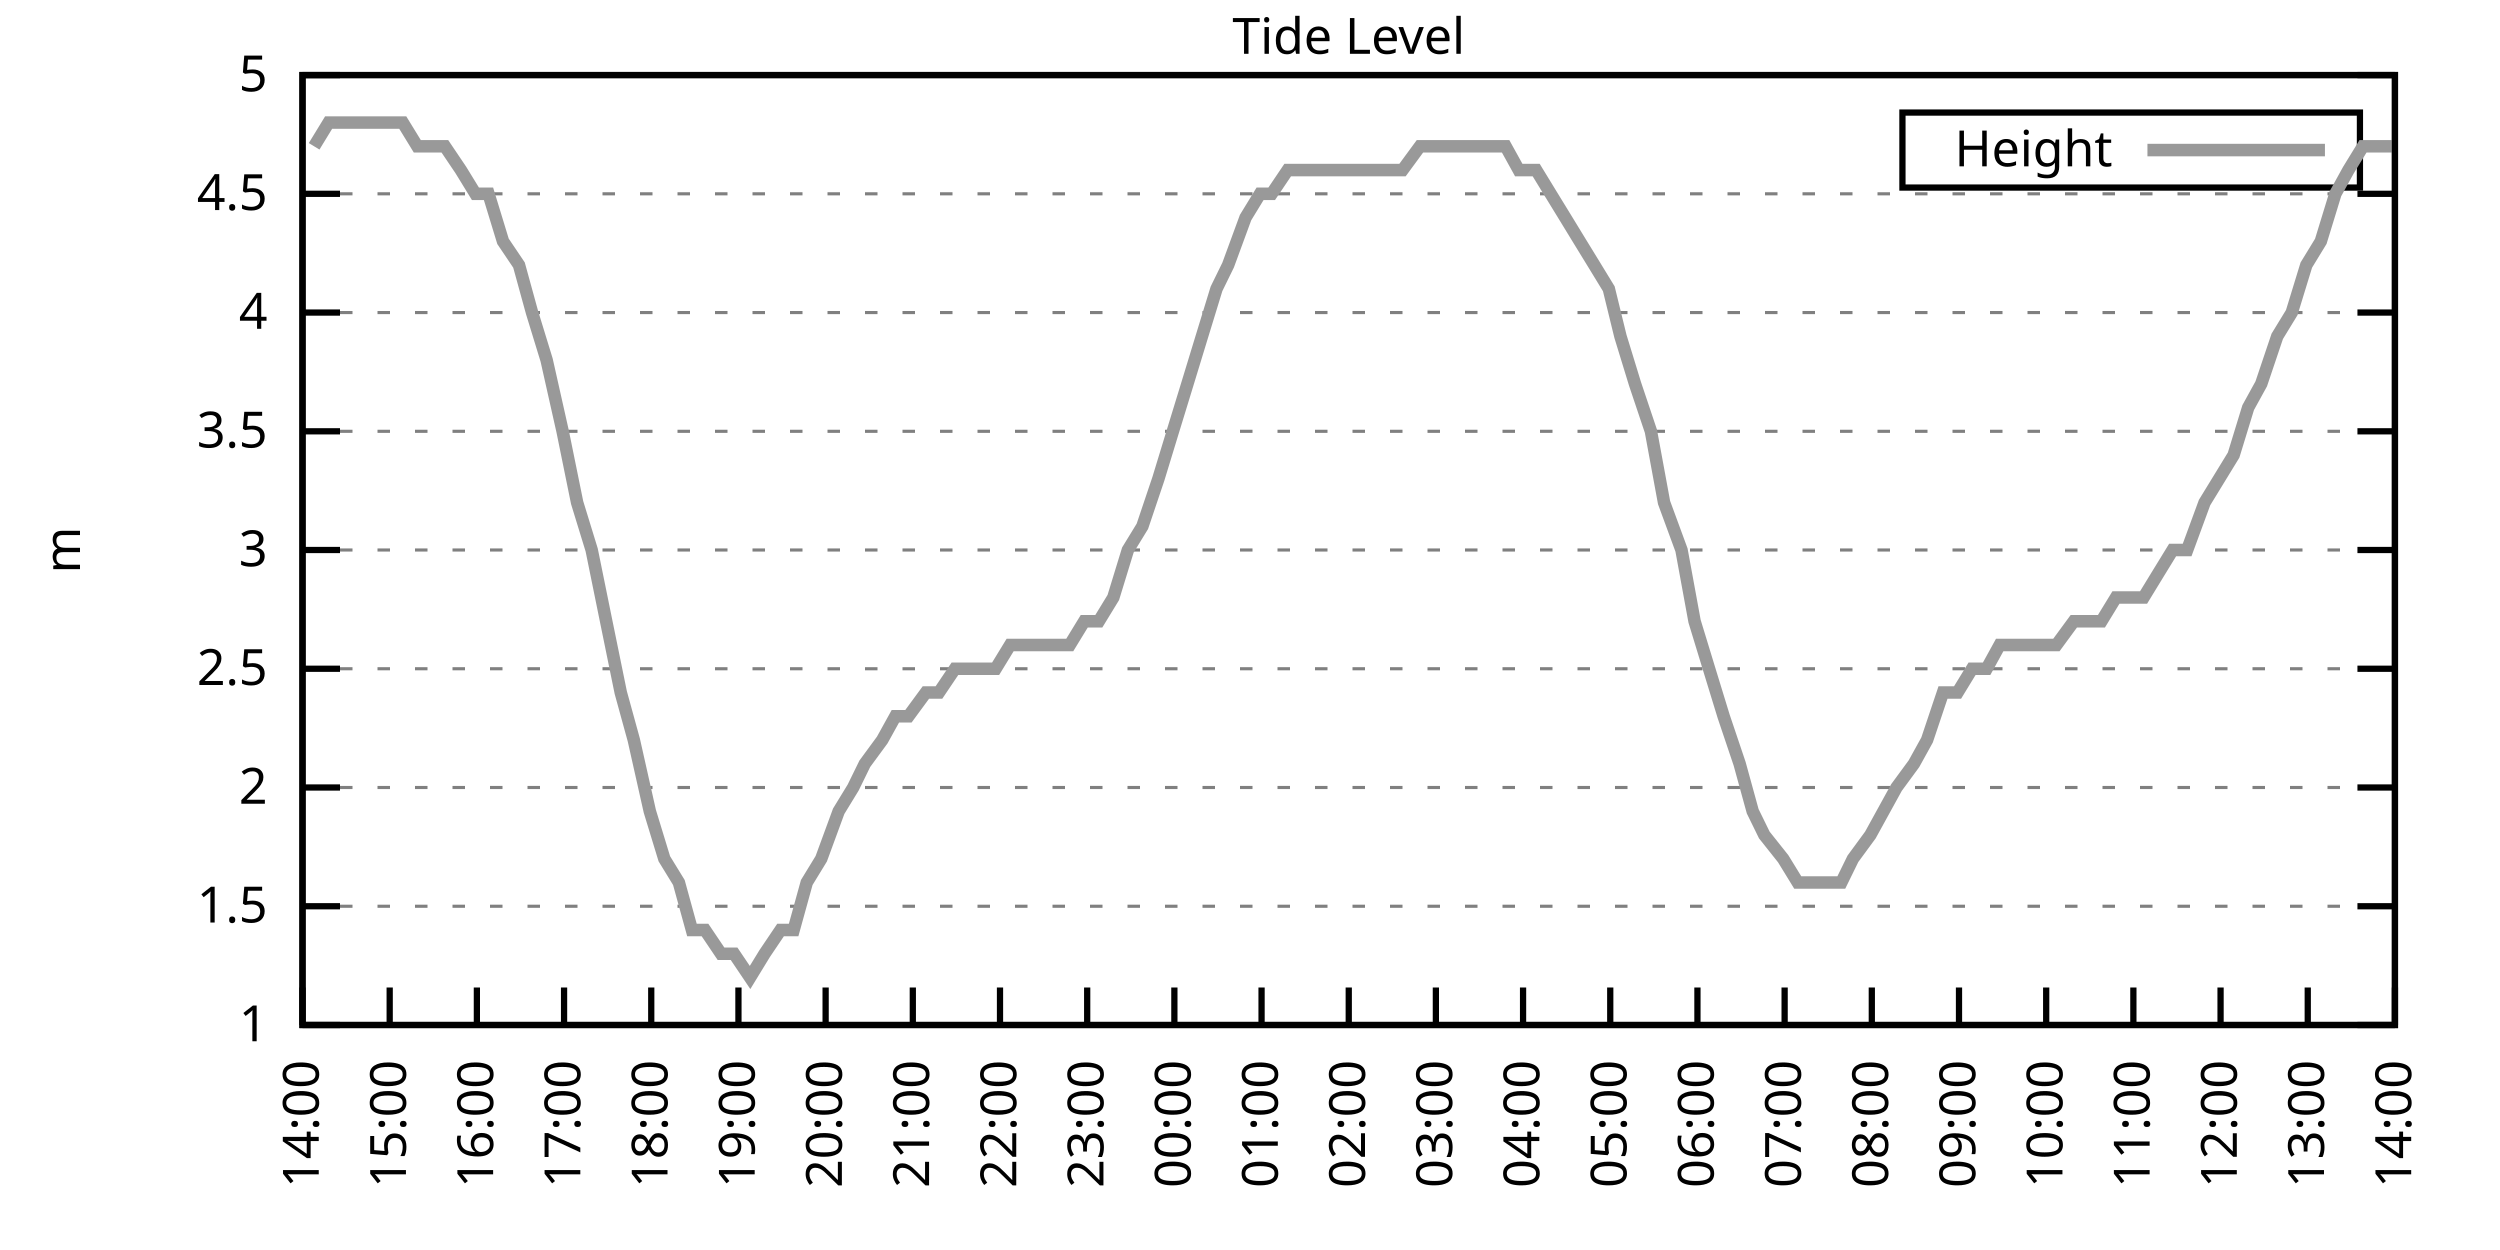
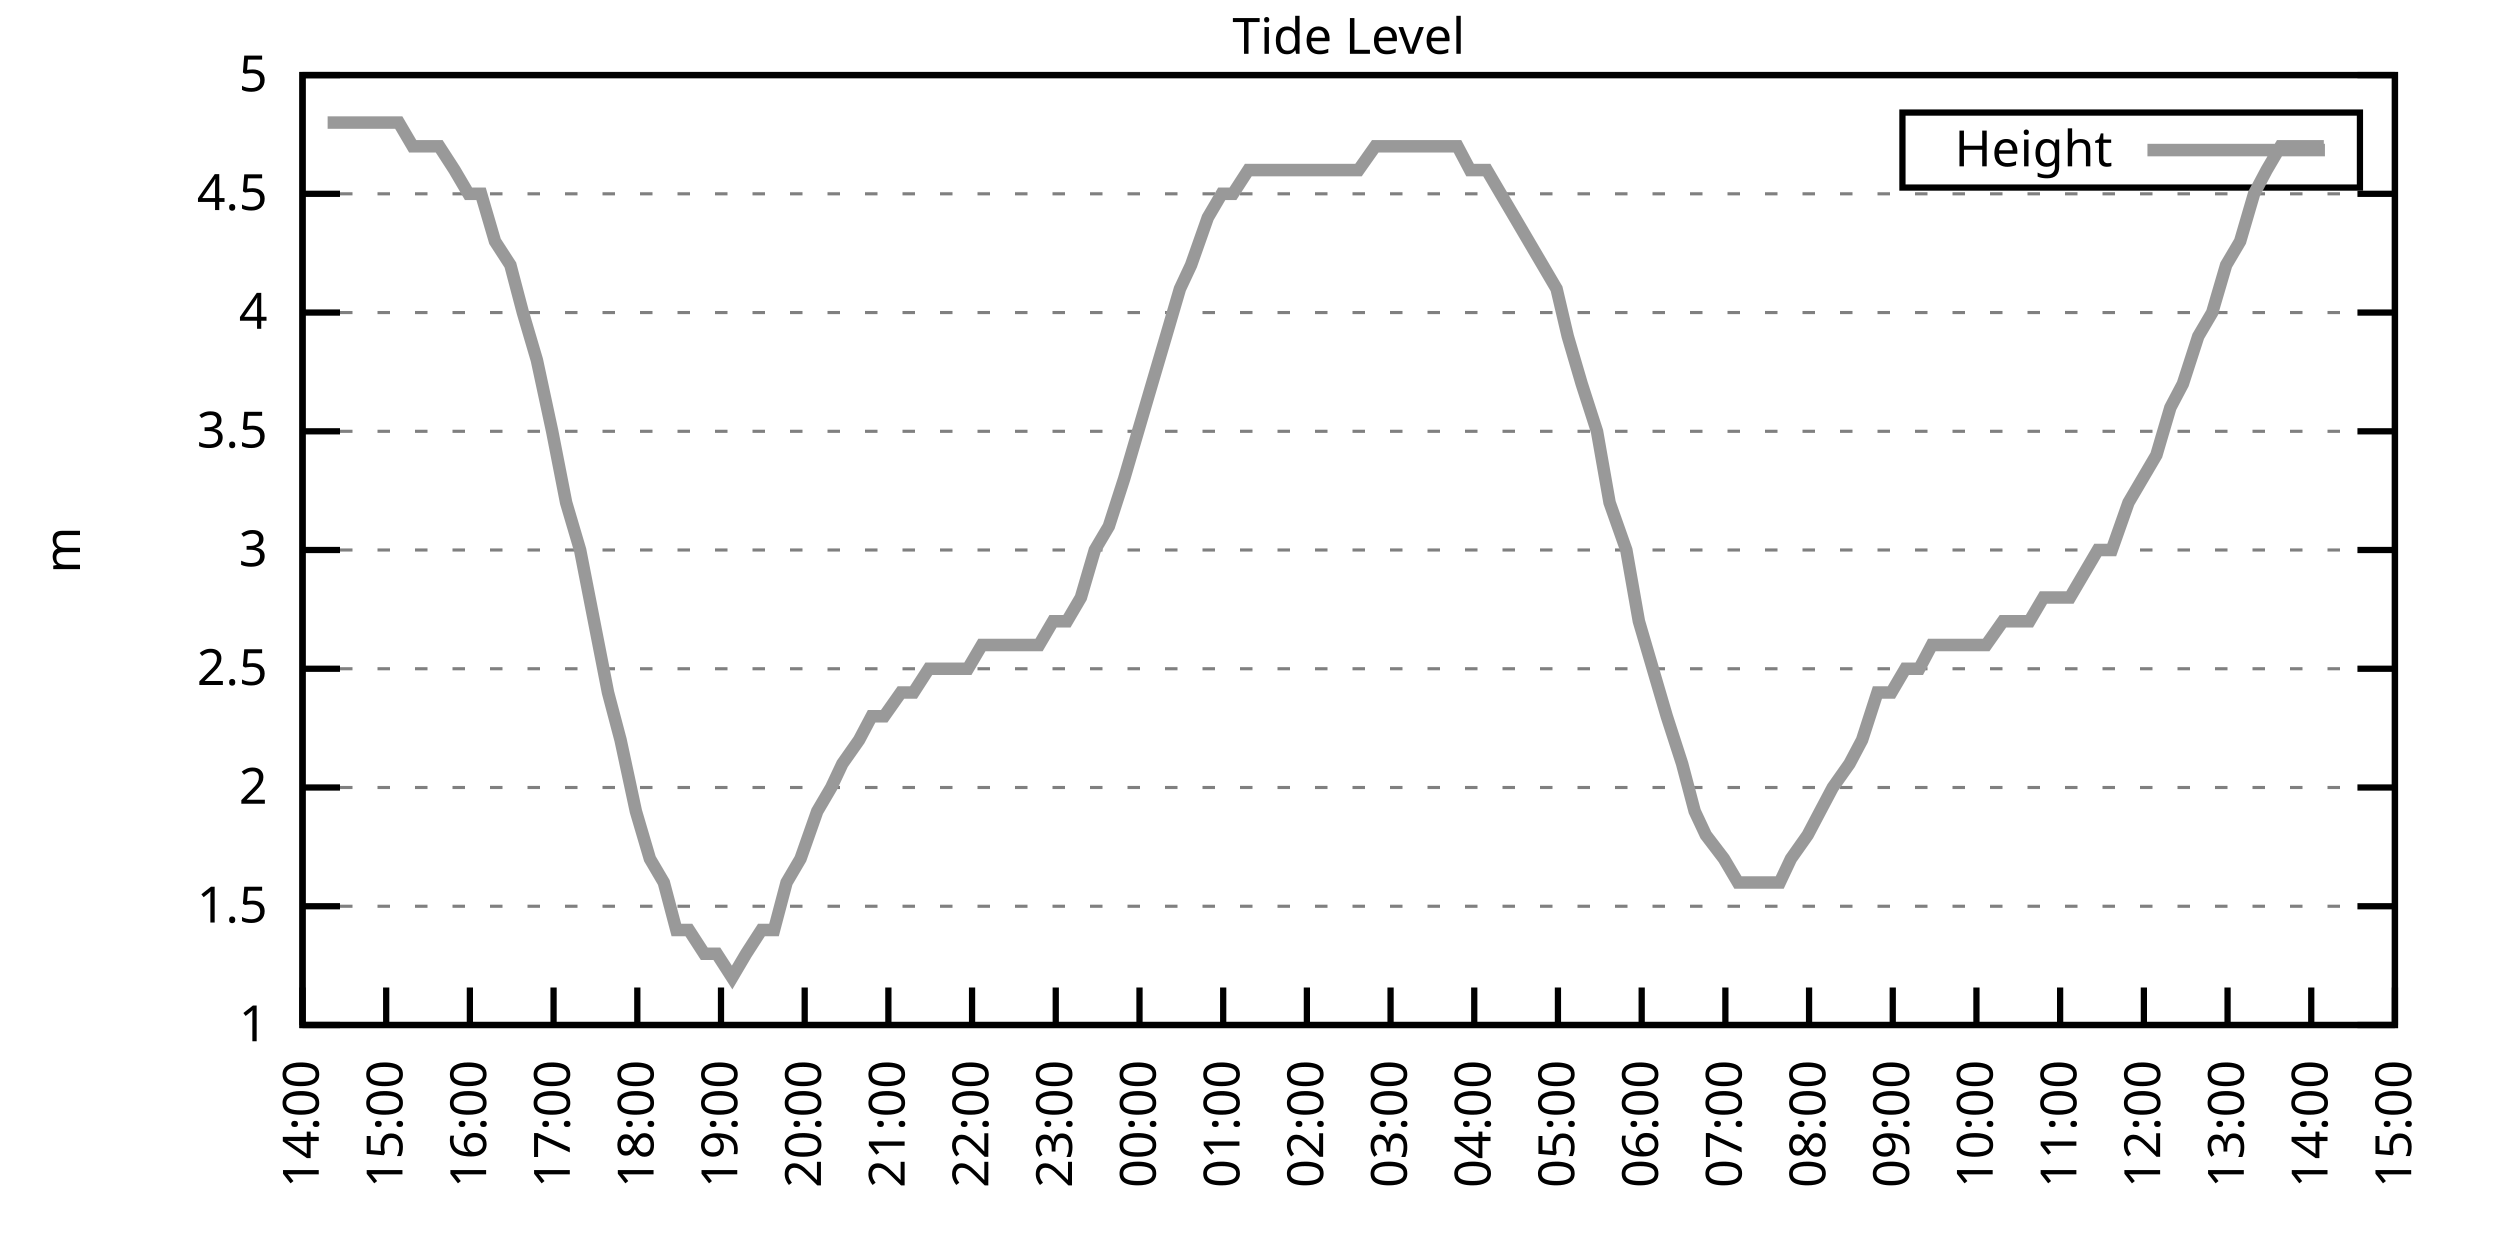
<svg xmlns="http://www.w3.org/2000/svg" xmlns:xlink="http://www.w3.org/1999/xlink" width="400" height="200" viewBox="0 0 400 200">
  <g id="gnuplot_canvas">
    <rect x="0" y="0" width="400" height="200" fill="none" />
    <defs>
      <circle id="gpDot" r="0.5" stroke-width="0.5" stroke="currentColor" />
      <path id="gpPt0" stroke-width="0.333" stroke="currentColor" d="M-1,0 h2 M0,-1 v2" />
      <path id="gpPt1" stroke-width="0.333" stroke="currentColor" d="M-1,-1 L1,1 M1,-1 L-1,1" />
      <path id="gpPt2" stroke-width="0.333" stroke="currentColor" d="M-1,0 L1,0 M0,-1 L0,1 M-1,-1 L1,1 M-1,1 L1,-1" />
      <rect id="gpPt3" stroke-width="0.333" stroke="currentColor" x="-1" y="-1" width="2" height="2" />
      <rect id="gpPt4" stroke-width="0.333" stroke="currentColor" fill="currentColor" x="-1" y="-1" width="2" height="2" />
      <circle id="gpPt5" stroke-width="0.333" stroke="currentColor" cx="0" cy="0" r="1" />
      <use xlink:href="#gpPt5" id="gpPt6" fill="currentColor" stroke="none" />
      <path id="gpPt7" stroke-width="0.333" stroke="currentColor" d="M0,-1.33 L-1.33,0.67 L1.33,0.67 z" />
      <use xlink:href="#gpPt7" id="gpPt8" fill="currentColor" stroke="none" />
      <use xlink:href="#gpPt7" id="gpPt9" stroke="currentColor" transform="rotate(180)" />
      <use xlink:href="#gpPt9" id="gpPt10" fill="currentColor" stroke="none" />
      <use xlink:href="#gpPt3" id="gpPt11" stroke="currentColor" transform="rotate(45)" />
      <use xlink:href="#gpPt11" id="gpPt12" fill="currentColor" stroke="none" />
      <path id="gpPt13" stroke-width="0.333" stroke="currentColor" d="M0,1.330 L1.265,0.411 L0.782,-1.067 L-0.782,-1.076 L-1.265,0.411 z" />
      <use xlink:href="#gpPt13" id="gpPt14" fill="currentColor" stroke="none" />
      <filter id="textbox" filterUnits="objectBoundingBox" x="0" y="0" height="1" width="1">
        <feFlood flood-color="white" flood-opacity="1" result="bgnd" />
        <feComposite in="SourceGraphic" in2="bgnd" operator="atop" />
      </filter>
      <filter id="greybox" filterUnits="objectBoundingBox" x="0" y="0" height="1" width="1">
        <feFlood flood-color="lightgrey" flood-opacity="1" result="grey" />
        <feComposite in="SourceGraphic" in2="grey" operator="atop" />
      </filter>
    </defs>
    <g fill="none" color="white" stroke="currentColor" stroke-width="1.00" stroke-linecap="butt" stroke-linejoin="miter">
</g>
    <g fill="none" color="black" stroke="currentColor" stroke-width="1.00" stroke-linecap="butt" stroke-linejoin="miter">
      <g stroke="none" shape-rendering="crispEdges">
        <polygon fill="rgb(255, 255, 255)" points="48.40,164.00 383.18,164.00 383.18,12.02 48.40,12.02 " />
      </g>
    </g>
    <g fill="none" color="black" stroke="currentColor" stroke-width="1.00" stroke-linecap="butt" stroke-linejoin="miter">
</g>
    <g fill="none" color="black" stroke="black" stroke-width="0.50" stroke-linecap="butt" stroke-linejoin="miter">
</g>
    <g fill="none" color="gray" stroke="currentColor" stroke-width="0.50" stroke-linecap="butt" stroke-linejoin="miter">
      <path stroke="gray" stroke-dasharray="2,4" class="gridline" d="M48.40,164.00 L383.19,164.00  " />
    </g>
    <g fill="none" color="gray" stroke="gray" stroke-width="1.00" stroke-linecap="butt" stroke-linejoin="miter">
</g>
    <g fill="none" color="black" stroke="currentColor" stroke-width="1.00" stroke-linecap="butt" stroke-linejoin="miter">
      <path stroke="black" d="M48.40,164.00 L54.40,164.00 M383.19,164.00 L377.19,164.00  " />
      <g transform="translate(42.80,166.60)" stroke="none" fill="black" font-family="Sans" font-size="8.00" text-anchor="end">
        <text>
          <tspan font-family="Sans"> 1</tspan>
        </text>
      </g>
    </g>
    <g fill="none" color="black" stroke="currentColor" stroke-width="1.00" stroke-linecap="butt" stroke-linejoin="miter">
</g>
    <g fill="none" color="black" stroke="black" stroke-width="0.50" stroke-linecap="butt" stroke-linejoin="miter">
</g>
    <g fill="none" color="gray" stroke="currentColor" stroke-width="0.50" stroke-linecap="butt" stroke-linejoin="miter">
      <path stroke="gray" stroke-dasharray="2,4" class="gridline" d="M48.40,145.00 L383.19,145.00  " />
    </g>
    <g fill="none" color="gray" stroke="gray" stroke-width="1.00" stroke-linecap="butt" stroke-linejoin="miter">
</g>
    <g fill="none" color="black" stroke="currentColor" stroke-width="1.00" stroke-linecap="butt" stroke-linejoin="miter">
      <path stroke="black" d="M48.40,145.00 L54.40,145.00 M383.19,145.00 L377.19,145.00  " />
      <g transform="translate(42.80,147.60)" stroke="none" fill="black" font-family="Sans" font-size="8.00" text-anchor="end">
        <text>
          <tspan font-family="Sans"> 1.5</tspan>
        </text>
      </g>
    </g>
    <g fill="none" color="black" stroke="currentColor" stroke-width="1.00" stroke-linecap="butt" stroke-linejoin="miter">
</g>
    <g fill="none" color="black" stroke="black" stroke-width="0.50" stroke-linecap="butt" stroke-linejoin="miter">
</g>
    <g fill="none" color="gray" stroke="currentColor" stroke-width="0.50" stroke-linecap="butt" stroke-linejoin="miter">
      <path stroke="gray" stroke-dasharray="2,4" class="gridline" d="M48.40,126.00 L383.19,126.00  " />
    </g>
    <g fill="none" color="gray" stroke="gray" stroke-width="1.00" stroke-linecap="butt" stroke-linejoin="miter">
</g>
    <g fill="none" color="black" stroke="currentColor" stroke-width="1.00" stroke-linecap="butt" stroke-linejoin="miter">
      <path stroke="black" d="M48.40,126.00 L54.40,126.00 M383.19,126.00 L377.19,126.00  " />
      <g transform="translate(42.80,128.60)" stroke="none" fill="black" font-family="Sans" font-size="8.00" text-anchor="end">
        <text>
          <tspan font-family="Sans"> 2</tspan>
        </text>
      </g>
    </g>
    <g fill="none" color="black" stroke="currentColor" stroke-width="1.00" stroke-linecap="butt" stroke-linejoin="miter">
</g>
    <g fill="none" color="black" stroke="black" stroke-width="0.50" stroke-linecap="butt" stroke-linejoin="miter">
</g>
    <g fill="none" color="gray" stroke="currentColor" stroke-width="0.50" stroke-linecap="butt" stroke-linejoin="miter">
      <path stroke="gray" stroke-dasharray="2,4" class="gridline" d="M48.40,107.00 L383.19,107.00  " />
    </g>
    <g fill="none" color="gray" stroke="gray" stroke-width="1.00" stroke-linecap="butt" stroke-linejoin="miter">
</g>
    <g fill="none" color="black" stroke="currentColor" stroke-width="1.00" stroke-linecap="butt" stroke-linejoin="miter">
      <path stroke="black" d="M48.40,107.00 L54.40,107.00 M383.19,107.00 L377.19,107.00  " />
      <g transform="translate(42.80,109.60)" stroke="none" fill="black" font-family="Sans" font-size="8.00" text-anchor="end">
        <text>
          <tspan font-family="Sans"> 2.5</tspan>
        </text>
      </g>
    </g>
    <g fill="none" color="black" stroke="currentColor" stroke-width="1.00" stroke-linecap="butt" stroke-linejoin="miter">
</g>
    <g fill="none" color="black" stroke="black" stroke-width="0.50" stroke-linecap="butt" stroke-linejoin="miter">
</g>
    <g fill="none" color="gray" stroke="currentColor" stroke-width="0.50" stroke-linecap="butt" stroke-linejoin="miter">
      <path stroke="gray" stroke-dasharray="2,4" class="gridline" d="M48.40,88.00 L383.19,88.00  " />
    </g>
    <g fill="none" color="gray" stroke="gray" stroke-width="1.00" stroke-linecap="butt" stroke-linejoin="miter">
</g>
    <g fill="none" color="black" stroke="currentColor" stroke-width="1.00" stroke-linecap="butt" stroke-linejoin="miter">
      <path stroke="black" d="M48.40,88.00 L54.40,88.00 M383.19,88.00 L377.19,88.00  " />
      <g transform="translate(42.80,90.60)" stroke="none" fill="black" font-family="Sans" font-size="8.00" text-anchor="end">
        <text>
          <tspan font-family="Sans"> 3</tspan>
        </text>
      </g>
    </g>
    <g fill="none" color="black" stroke="currentColor" stroke-width="1.00" stroke-linecap="butt" stroke-linejoin="miter">
</g>
    <g fill="none" color="black" stroke="black" stroke-width="0.50" stroke-linecap="butt" stroke-linejoin="miter">
</g>
    <g fill="none" color="gray" stroke="currentColor" stroke-width="0.50" stroke-linecap="butt" stroke-linejoin="miter">
      <path stroke="gray" stroke-dasharray="2,4" class="gridline" d="M48.40,69.01 L383.19,69.01  " />
    </g>
    <g fill="none" color="gray" stroke="gray" stroke-width="1.00" stroke-linecap="butt" stroke-linejoin="miter">
</g>
    <g fill="none" color="black" stroke="currentColor" stroke-width="1.00" stroke-linecap="butt" stroke-linejoin="miter">
      <path stroke="black" d="M48.40,69.01 L54.40,69.01 M383.19,69.01 L377.19,69.01  " />
      <g transform="translate(42.80,71.61)" stroke="none" fill="black" font-family="Sans" font-size="8.00" text-anchor="end">
        <text>
          <tspan font-family="Sans"> 3.5</tspan>
        </text>
      </g>
    </g>
    <g fill="none" color="black" stroke="currentColor" stroke-width="1.00" stroke-linecap="butt" stroke-linejoin="miter">
</g>
    <g fill="none" color="black" stroke="black" stroke-width="0.50" stroke-linecap="butt" stroke-linejoin="miter">
</g>
    <g fill="none" color="gray" stroke="currentColor" stroke-width="0.50" stroke-linecap="butt" stroke-linejoin="miter">
      <path stroke="gray" stroke-dasharray="2,4" class="gridline" d="M48.40,50.01 L383.19,50.01  " />
    </g>
    <g fill="none" color="gray" stroke="gray" stroke-width="1.00" stroke-linecap="butt" stroke-linejoin="miter">
</g>
    <g fill="none" color="black" stroke="currentColor" stroke-width="1.00" stroke-linecap="butt" stroke-linejoin="miter">
      <path stroke="black" d="M48.40,50.01 L54.40,50.01 M383.19,50.01 L377.19,50.01  " />
      <g transform="translate(42.80,52.61)" stroke="none" fill="black" font-family="Sans" font-size="8.00" text-anchor="end">
        <text>
          <tspan font-family="Sans"> 4</tspan>
        </text>
      </g>
    </g>
    <g fill="none" color="black" stroke="currentColor" stroke-width="1.00" stroke-linecap="butt" stroke-linejoin="miter">
</g>
    <g fill="none" color="black" stroke="black" stroke-width="0.50" stroke-linecap="butt" stroke-linejoin="miter">
</g>
    <g fill="none" color="gray" stroke="currentColor" stroke-width="0.50" stroke-linecap="butt" stroke-linejoin="miter">
      <path stroke="gray" stroke-dasharray="2,4" class="gridline" d="M48.40,31.01 L383.19,31.01  " />
    </g>
    <g fill="none" color="gray" stroke="gray" stroke-width="1.00" stroke-linecap="butt" stroke-linejoin="miter">
</g>
    <g fill="none" color="black" stroke="currentColor" stroke-width="1.00" stroke-linecap="butt" stroke-linejoin="miter">
      <path stroke="black" d="M48.40,31.01 L54.40,31.01 M383.19,31.01 L377.19,31.01  " />
      <g transform="translate(42.80,33.61)" stroke="none" fill="black" font-family="Sans" font-size="8.00" text-anchor="end">
        <text>
          <tspan font-family="Sans"> 4.5</tspan>
        </text>
      </g>
    </g>
    <g fill="none" color="black" stroke="currentColor" stroke-width="1.00" stroke-linecap="butt" stroke-linejoin="miter">
</g>
    <g fill="none" color="black" stroke="black" stroke-width="0.50" stroke-linecap="butt" stroke-linejoin="miter">
</g>
    <g fill="none" color="gray" stroke="currentColor" stroke-width="0.50" stroke-linecap="butt" stroke-linejoin="miter">
      <path stroke="gray" stroke-dasharray="2,4" class="gridline" d="M48.40,12.01 L383.19,12.01  " />
    </g>
    <g fill="none" color="gray" stroke="gray" stroke-width="1.00" stroke-linecap="butt" stroke-linejoin="miter">
</g>
    <g fill="none" color="black" stroke="currentColor" stroke-width="1.00" stroke-linecap="butt" stroke-linejoin="miter">
      <path stroke="black" d="M48.40,12.01 L54.40,12.01 M383.19,12.01 L377.19,12.01  " />
      <g transform="translate(42.80,14.61)" stroke="none" fill="black" font-family="Sans" font-size="8.00" text-anchor="end">
        <text>
          <tspan font-family="Sans"> 5</tspan>
        </text>
      </g>
    </g>
    <g fill="none" color="black" stroke="currentColor" stroke-width="1.00" stroke-linecap="butt" stroke-linejoin="miter">
      <path stroke="black" d="M48.40,164.00 L48.40,158.00  " />
      <g transform="translate(51.00,169.60) rotate(270.00)" stroke="none" fill="black" font-family="Sans" font-size="8.00" text-anchor="end">
        <text>
          <tspan font-family="Sans">14:00</tspan>
        </text>
      </g>
    </g>
    <g fill="none" color="black" stroke="currentColor" stroke-width="1.00" stroke-linecap="butt" stroke-linejoin="miter">
-       <path stroke="black" d="M62.35,164.00 L62.35,158.00  " />
-       <g transform="translate(64.95,169.60) rotate(270.00)" stroke="none" fill="black" font-family="Sans" font-size="8.00" text-anchor="end">
+       <path stroke="black" d="M61.79,164.00 L61.79,158.00  " />
+       <g transform="translate(64.39,169.60) rotate(270.00)" stroke="none" fill="black" font-family="Sans" font-size="8.00" text-anchor="end">
        <text>
          <tspan font-family="Sans">15:00</tspan>
        </text>
      </g>
    </g>
    <g fill="none" color="black" stroke="currentColor" stroke-width="1.00" stroke-linecap="butt" stroke-linejoin="miter">
-       <path stroke="black" d="M76.30,164.00 L76.30,158.00  " />
-       <g transform="translate(78.90,169.60) rotate(270.00)" stroke="none" fill="black" font-family="Sans" font-size="8.00" text-anchor="end">
+       <path stroke="black" d="M75.18,164.00 L75.18,158.00  " />
+       <g transform="translate(77.78,169.60) rotate(270.00)" stroke="none" fill="black" font-family="Sans" font-size="8.00" text-anchor="end">
        <text>
          <tspan font-family="Sans">16:00</tspan>
        </text>
      </g>
    </g>
    <g fill="none" color="black" stroke="currentColor" stroke-width="1.00" stroke-linecap="butt" stroke-linejoin="miter">
-       <path stroke="black" d="M90.25,164.00 L90.25,158.00  " />
-       <g transform="translate(92.85,169.60) rotate(270.00)" stroke="none" fill="black" font-family="Sans" font-size="8.00" text-anchor="end">
+       <path stroke="black" d="M88.57,164.00 L88.57,158.00  " />
+       <g transform="translate(91.17,169.60) rotate(270.00)" stroke="none" fill="black" font-family="Sans" font-size="8.00" text-anchor="end">
        <text>
          <tspan font-family="Sans">17:00</tspan>
        </text>
      </g>
    </g>
    <g fill="none" color="black" stroke="currentColor" stroke-width="1.00" stroke-linecap="butt" stroke-linejoin="miter">
-       <path stroke="black" d="M104.20,164.00 L104.20,158.00  " />
-       <g transform="translate(106.80,169.60) rotate(270.00)" stroke="none" fill="black" font-family="Sans" font-size="8.00" text-anchor="end">
+       <path stroke="black" d="M101.97,164.00 L101.97,158.00  " />
+       <g transform="translate(104.57,169.60) rotate(270.00)" stroke="none" fill="black" font-family="Sans" font-size="8.00" text-anchor="end">
        <text>
          <tspan font-family="Sans">18:00</tspan>
        </text>
      </g>
    </g>
    <g fill="none" color="black" stroke="currentColor" stroke-width="1.00" stroke-linecap="butt" stroke-linejoin="miter">
-       <path stroke="black" d="M118.15,164.00 L118.15,158.00  " />
-       <g transform="translate(120.75,169.60) rotate(270.00)" stroke="none" fill="black" font-family="Sans" font-size="8.00" text-anchor="end">
+       <path stroke="black" d="M115.36,164.00 L115.36,158.00  " />
+       <g transform="translate(117.96,169.60) rotate(270.00)" stroke="none" fill="black" font-family="Sans" font-size="8.00" text-anchor="end">
        <text>
          <tspan font-family="Sans">19:00</tspan>
        </text>
      </g>
    </g>
    <g fill="none" color="black" stroke="currentColor" stroke-width="1.00" stroke-linecap="butt" stroke-linejoin="miter">
-       <path stroke="black" d="M132.10,164.00 L132.10,158.00  " />
-       <g transform="translate(134.70,169.60) rotate(270.00)" stroke="none" fill="black" font-family="Sans" font-size="8.00" text-anchor="end">
+       <path stroke="black" d="M128.75,164.00 L128.75,158.00  " />
+       <g transform="translate(131.35,169.60) rotate(270.00)" stroke="none" fill="black" font-family="Sans" font-size="8.00" text-anchor="end">
        <text>
          <tspan font-family="Sans">20:00</tspan>
        </text>
      </g>
    </g>
    <g fill="none" color="black" stroke="currentColor" stroke-width="1.00" stroke-linecap="butt" stroke-linejoin="miter">
-       <path stroke="black" d="M146.05,164.00 L146.05,158.00  " />
-       <g transform="translate(148.65,169.60) rotate(270.00)" stroke="none" fill="black" font-family="Sans" font-size="8.00" text-anchor="end">
+       <path stroke="black" d="M142.14,164.00 L142.14,158.00  " />
+       <g transform="translate(144.74,169.60) rotate(270.00)" stroke="none" fill="black" font-family="Sans" font-size="8.00" text-anchor="end">
        <text>
          <tspan font-family="Sans">21:00</tspan>
        </text>
      </g>
    </g>
    <g fill="none" color="black" stroke="currentColor" stroke-width="1.00" stroke-linecap="butt" stroke-linejoin="miter">
-       <path stroke="black" d="M160.00,164.00 L160.00,158.00  " />
-       <g transform="translate(162.60,169.60) rotate(270.00)" stroke="none" fill="black" font-family="Sans" font-size="8.00" text-anchor="end">
+       <path stroke="black" d="M155.53,164.00 L155.53,158.00  " />
+       <g transform="translate(158.13,169.60) rotate(270.00)" stroke="none" fill="black" font-family="Sans" font-size="8.00" text-anchor="end">
        <text>
          <tspan font-family="Sans">22:00</tspan>
        </text>
      </g>
    </g>
    <g fill="none" color="black" stroke="currentColor" stroke-width="1.00" stroke-linecap="butt" stroke-linejoin="miter">
-       <path stroke="black" d="M173.95,164.00 L173.95,158.00  " />
-       <g transform="translate(176.55,169.60) rotate(270.00)" stroke="none" fill="black" font-family="Sans" font-size="8.00" text-anchor="end">
+       <path stroke="black" d="M168.92,164.00 L168.92,158.00  " />
+       <g transform="translate(171.52,169.60) rotate(270.00)" stroke="none" fill="black" font-family="Sans" font-size="8.00" text-anchor="end">
        <text>
          <tspan font-family="Sans">23:00</tspan>
        </text>
      </g>
    </g>
    <g fill="none" color="black" stroke="currentColor" stroke-width="1.00" stroke-linecap="butt" stroke-linejoin="miter">
-       <path stroke="black" d="M187.90,164.00 L187.90,158.00  " />
-       <g transform="translate(190.50,169.60) rotate(270.00)" stroke="none" fill="black" font-family="Sans" font-size="8.00" text-anchor="end">
+       <path stroke="black" d="M182.32,164.00 L182.32,158.00  " />
+       <g transform="translate(184.92,169.60) rotate(270.00)" stroke="none" fill="black" font-family="Sans" font-size="8.00" text-anchor="end">
        <text>
          <tspan font-family="Sans">00:00</tspan>
        </text>
      </g>
    </g>
    <g fill="none" color="black" stroke="currentColor" stroke-width="1.00" stroke-linecap="butt" stroke-linejoin="miter">
-       <path stroke="black" d="M201.85,164.00 L201.85,158.00  " />
-       <g transform="translate(204.45,169.60) rotate(270.00)" stroke="none" fill="black" font-family="Sans" font-size="8.00" text-anchor="end">
+       <path stroke="black" d="M195.71,164.00 L195.71,158.00  " />
+       <g transform="translate(198.31,169.60) rotate(270.00)" stroke="none" fill="black" font-family="Sans" font-size="8.00" text-anchor="end">
        <text>
          <tspan font-family="Sans">01:00</tspan>
        </text>
      </g>
    </g>
    <g fill="none" color="black" stroke="currentColor" stroke-width="1.00" stroke-linecap="butt" stroke-linejoin="miter">
-       <path stroke="black" d="M215.80,164.00 L215.80,158.00  " />
-       <g transform="translate(218.40,169.60) rotate(270.00)" stroke="none" fill="black" font-family="Sans" font-size="8.00" text-anchor="end">
+       <path stroke="black" d="M209.10,164.00 L209.10,158.00  " />
+       <g transform="translate(211.70,169.60) rotate(270.00)" stroke="none" fill="black" font-family="Sans" font-size="8.00" text-anchor="end">
        <text>
          <tspan font-family="Sans">02:00</tspan>
        </text>
      </g>
    </g>
    <g fill="none" color="black" stroke="currentColor" stroke-width="1.00" stroke-linecap="butt" stroke-linejoin="miter">
-       <path stroke="black" d="M229.74,164.00 L229.74,158.00  " />
-       <g transform="translate(232.34,169.60) rotate(270.00)" stroke="none" fill="black" font-family="Sans" font-size="8.00" text-anchor="end">
+       <path stroke="black" d="M222.49,164.00 L222.49,158.00  " />
+       <g transform="translate(225.09,169.60) rotate(270.00)" stroke="none" fill="black" font-family="Sans" font-size="8.00" text-anchor="end">
        <text>
          <tspan font-family="Sans">03:00</tspan>
        </text>
      </g>
    </g>
    <g fill="none" color="black" stroke="currentColor" stroke-width="1.00" stroke-linecap="butt" stroke-linejoin="miter">
-       <path stroke="black" d="M243.69,164.00 L243.69,158.00  " />
-       <g transform="translate(246.29,169.60) rotate(270.00)" stroke="none" fill="black" font-family="Sans" font-size="8.00" text-anchor="end">
+       <path stroke="black" d="M235.88,164.00 L235.88,158.00  " />
+       <g transform="translate(238.48,169.60) rotate(270.00)" stroke="none" fill="black" font-family="Sans" font-size="8.00" text-anchor="end">
        <text>
          <tspan font-family="Sans">04:00</tspan>
        </text>
      </g>
    </g>
    <g fill="none" color="black" stroke="currentColor" stroke-width="1.00" stroke-linecap="butt" stroke-linejoin="miter">
-       <path stroke="black" d="M257.64,164.00 L257.64,158.00  " />
-       <g transform="translate(260.24,169.60) rotate(270.00)" stroke="none" fill="black" font-family="Sans" font-size="8.00" text-anchor="end">
+       <path stroke="black" d="M249.27,164.00 L249.27,158.00  " />
+       <g transform="translate(251.87,169.60) rotate(270.00)" stroke="none" fill="black" font-family="Sans" font-size="8.00" text-anchor="end">
        <text>
          <tspan font-family="Sans">05:00</tspan>
        </text>
      </g>
    </g>
    <g fill="none" color="black" stroke="currentColor" stroke-width="1.00" stroke-linecap="butt" stroke-linejoin="miter">
-       <path stroke="black" d="M271.59,164.00 L271.59,158.00  " />
-       <g transform="translate(274.19,169.60) rotate(270.00)" stroke="none" fill="black" font-family="Sans" font-size="8.00" text-anchor="end">
+       <path stroke="black" d="M262.67,164.00 L262.67,158.00  " />
+       <g transform="translate(265.27,169.60) rotate(270.00)" stroke="none" fill="black" font-family="Sans" font-size="8.00" text-anchor="end">
        <text>
          <tspan font-family="Sans">06:00</tspan>
        </text>
      </g>
    </g>
    <g fill="none" color="black" stroke="currentColor" stroke-width="1.00" stroke-linecap="butt" stroke-linejoin="miter">
-       <path stroke="black" d="M285.54,164.00 L285.54,158.00  " />
-       <g transform="translate(288.14,169.60) rotate(270.00)" stroke="none" fill="black" font-family="Sans" font-size="8.00" text-anchor="end">
+       <path stroke="black" d="M276.06,164.00 L276.06,158.00  " />
+       <g transform="translate(278.66,169.60) rotate(270.00)" stroke="none" fill="black" font-family="Sans" font-size="8.00" text-anchor="end">
        <text>
          <tspan font-family="Sans">07:00</tspan>
        </text>
      </g>
    </g>
    <g fill="none" color="black" stroke="currentColor" stroke-width="1.00" stroke-linecap="butt" stroke-linejoin="miter">
-       <path stroke="black" d="M299.49,164.00 L299.49,158.00  " />
-       <g transform="translate(302.09,169.60) rotate(270.00)" stroke="none" fill="black" font-family="Sans" font-size="8.00" text-anchor="end">
+       <path stroke="black" d="M289.45,164.00 L289.45,158.00  " />
+       <g transform="translate(292.05,169.60) rotate(270.00)" stroke="none" fill="black" font-family="Sans" font-size="8.00" text-anchor="end">
        <text>
          <tspan font-family="Sans">08:00</tspan>
        </text>
      </g>
    </g>
    <g fill="none" color="black" stroke="currentColor" stroke-width="1.00" stroke-linecap="butt" stroke-linejoin="miter">
-       <path stroke="black" d="M313.44,164.00 L313.44,158.00  " />
-       <g transform="translate(316.04,169.60) rotate(270.00)" stroke="none" fill="black" font-family="Sans" font-size="8.00" text-anchor="end">
+       <path stroke="black" d="M302.84,164.00 L302.84,158.00  " />
+       <g transform="translate(305.44,169.60) rotate(270.00)" stroke="none" fill="black" font-family="Sans" font-size="8.00" text-anchor="end">
        <text>
          <tspan font-family="Sans">09:00</tspan>
        </text>
      </g>
    </g>
    <g fill="none" color="black" stroke="currentColor" stroke-width="1.00" stroke-linecap="butt" stroke-linejoin="miter">
-       <path stroke="black" d="M327.39,164.00 L327.39,158.00  " />
-       <g transform="translate(329.99,169.60) rotate(270.00)" stroke="none" fill="black" font-family="Sans" font-size="8.00" text-anchor="end">
+       <path stroke="black" d="M316.23,164.00 L316.23,158.00  " />
+       <g transform="translate(318.83,169.60) rotate(270.00)" stroke="none" fill="black" font-family="Sans" font-size="8.00" text-anchor="end">
        <text>
          <tspan font-family="Sans">10:00</tspan>
        </text>
      </g>
    </g>
    <g fill="none" color="black" stroke="currentColor" stroke-width="1.00" stroke-linecap="butt" stroke-linejoin="miter">
-       <path stroke="black" d="M341.34,164.00 L341.34,158.00  " />
-       <g transform="translate(343.94,169.60) rotate(270.00)" stroke="none" fill="black" font-family="Sans" font-size="8.00" text-anchor="end">
+       <path stroke="black" d="M329.62,164.00 L329.62,158.00  " />
+       <g transform="translate(332.22,169.60) rotate(270.00)" stroke="none" fill="black" font-family="Sans" font-size="8.00" text-anchor="end">
        <text>
          <tspan font-family="Sans">11:00</tspan>
        </text>
      </g>
    </g>
    <g fill="none" color="black" stroke="currentColor" stroke-width="1.00" stroke-linecap="butt" stroke-linejoin="miter">
-       <path stroke="black" d="M355.29,164.00 L355.29,158.00  " />
-       <g transform="translate(357.89,169.60) rotate(270.00)" stroke="none" fill="black" font-family="Sans" font-size="8.00" text-anchor="end">
+       <path stroke="black" d="M343.02,164.00 L343.02,158.00  " />
+       <g transform="translate(345.62,169.60) rotate(270.00)" stroke="none" fill="black" font-family="Sans" font-size="8.00" text-anchor="end">
        <text>
          <tspan font-family="Sans">12:00</tspan>
        </text>
      </g>
    </g>
    <g fill="none" color="black" stroke="currentColor" stroke-width="1.00" stroke-linecap="butt" stroke-linejoin="miter">
-       <path stroke="black" d="M369.24,164.00 L369.24,158.00  " />
-       <g transform="translate(371.84,169.60) rotate(270.00)" stroke="none" fill="black" font-family="Sans" font-size="8.00" text-anchor="end">
+       <path stroke="black" d="M356.41,164.00 L356.41,158.00  " />
+       <g transform="translate(359.01,169.60) rotate(270.00)" stroke="none" fill="black" font-family="Sans" font-size="8.00" text-anchor="end">
        <text>
          <tspan font-family="Sans">13:00</tspan>
+         </text>
+       </g>
+     </g>
+     <g fill="none" color="black" stroke="currentColor" stroke-width="1.00" stroke-linecap="butt" stroke-linejoin="miter">
+       <path stroke="black" d="M369.80,164.00 L369.80,158.00  " />
+       <g transform="translate(372.40,169.60) rotate(270.00)" stroke="none" fill="black" font-family="Sans" font-size="8.00" text-anchor="end">
+         <text>
+           <tspan font-family="Sans">14:00</tspan>
        </text>
      </g>
    </g>
    <g fill="none" color="black" stroke="currentColor" stroke-width="1.00" stroke-linecap="butt" stroke-linejoin="miter">
      <path stroke="black" d="M383.19,164.00 L383.19,158.00  " />
      <g transform="translate(385.79,169.60) rotate(270.00)" stroke="none" fill="black" font-family="Sans" font-size="8.00" text-anchor="end">
        <text>
-           <tspan font-family="Sans">14:00</tspan>
+           <tspan font-family="Sans">15:00</tspan>
        </text>
      </g>
    </g>
    <g fill="none" color="black" stroke="currentColor" stroke-width="1.00" stroke-linecap="butt" stroke-linejoin="miter">
</g>
    <g fill="none" color="black" stroke="currentColor" stroke-width="1.00" stroke-linecap="butt" stroke-linejoin="miter">
      <path stroke="black" d="M48.40,12.01 L48.40,164.00 L383.19,164.00 L383.19,12.01 L48.40,12.01 Z  " />
    </g>
    <g fill="none" color="black" stroke="currentColor" stroke-width="1.00" stroke-linecap="butt" stroke-linejoin="miter">
</g>
    <g fill="none" color="black" stroke="currentColor" stroke-width="1.00" stroke-linecap="butt" stroke-linejoin="miter">
      <path stroke="black" d="M304.39,30.01 L304.39,18.01 L377.59,18.01 L377.59,30.01 L304.39,30.01 Z  " />
    </g>
    <g id="Tide_level_plot_1">
      <g fill="none" color="white" stroke="black" stroke-width="2.00" stroke-linecap="butt" stroke-linejoin="miter">
</g>
      <g fill="none" color="black" stroke="currentColor" stroke-width="2.00" stroke-linecap="butt" stroke-linejoin="miter">
        <g transform="translate(337.99,26.61)" stroke="none" fill="black" font-family="Sans" font-size="8.00" text-anchor="end">
          <text>
            <tspan font-family="Sans">Height</tspan>
          </text>
        </g>
      </g>
      <g fill="none" color="black" stroke="currentColor" stroke-width="2.00" stroke-linecap="butt" stroke-linejoin="miter">
-         <path stroke="rgb(153, 153, 153)" d="M343.59,24.01 L371.99,24.01 M50.26,23.41 L52.58,19.61 L54.91,19.61 L57.23,19.61 L59.56,19.61 L62.12,19.61   L64.44,19.61 L66.77,23.41 L69.09,23.41 L71.18,23.41 L73.74,27.21 L76.07,31.01 L78.16,31.01 L80.48,38.61   L83.04,42.41 L85.13,50.01 L87.46,57.61 L90.02,69.01 L92.34,80.41 L94.67,88.00 L96.99,99.40 L99.32,110.80   L101.41,118.40 L103.97,129.80 L106.29,137.40 L108.62,141.20 L110.71,148.80 L112.80,148.80 L115.36,152.60 L117.45,152.60   L120.01,156.40 L122.33,152.60 L124.89,148.80 L126.98,148.80 L129.08,141.20 L131.40,137.40 L134.19,129.80 L136.51,126.00   L138.37,122.20 L141.16,118.40 L143.26,114.60 L145.35,114.60 L148.14,110.80 L150.23,110.80 L152.79,107.00 L155.11,107.00   L157.21,107.00 L159.30,107.00 L161.62,103.20 L163.95,103.20 L166.27,103.20 L168.60,103.20 L171.16,103.20 L173.48,99.40   L175.81,99.40 L178.13,95.60 L180.46,88.00 L182.78,84.21 L185.34,76.61 L187.66,69.01 L189.99,61.41 L192.31,53.81   L194.64,46.21 L196.50,42.41 L199.29,34.81 L201.61,31.01 L203.47,31.01 L206.03,27.21 L208.59,27.21 L210.68,27.21   L213.24,27.21 L214.63,27.21 L217.19,27.21 L220.21,27.21 L222.54,27.21 L224.40,27.21 L227.19,23.41 L229.05,23.41   L231.60,23.41 L233.93,23.41 L236.49,23.41 L238.35,23.41 L240.90,23.41 L243.00,27.21 L245.79,27.21 L248.11,31.01   L250.44,34.81 L252.76,38.61 L255.09,42.41 L257.41,46.21 L259.27,53.81 L261.60,61.41 L264.15,69.01 L266.25,80.41   L269.04,88.00 L271.13,99.40 L273.45,107.00 L275.78,114.60 L278.34,122.20 L280.43,129.80 L282.29,133.60 L285.31,137.40   L287.64,141.20 L289.50,141.20 L292.05,141.20 L294.61,141.20 L296.47,137.40 L299.26,133.60 L301.35,129.80 L303.44,126.00   L306.23,122.20 L308.33,118.40 L310.88,110.80 L313.21,110.80 L315.53,107.00 L317.86,107.00 L319.95,103.20 L322.28,103.20   L324.83,103.20 L327.16,103.20 L329.02,103.20 L331.81,99.40 L333.90,99.40 L336.23,99.40 L338.55,95.60 L340.18,95.60   L342.97,95.60 L345.29,91.80 L347.62,88.00 L349.94,88.00 L352.73,80.41 L357.38,72.81 L359.71,65.21 L361.80,61.41   L364.36,53.81 L366.68,50.01 L369.01,42.41 L371.33,38.61 L373.66,31.01 L375.75,27.21 L378.08,23.41 L380.17,23.41   L382.96,23.41  " />
+         <path stroke="rgb(153, 153, 153)" d="M343.59,24.01 L371.99,24.01 M52.42,19.61 L54.65,19.61 L56.88,19.61 L59.11,19.61 L61.57,19.61 L63.80,19.61   L66.03,23.41 L68.26,23.41 L70.27,23.41 L72.73,27.21 L74.96,31.01 L76.97,31.01 L79.20,38.61 L81.66,42.41   L83.66,50.01 L85.90,57.61 L88.35,69.01 L90.58,80.41 L92.82,88.00 L95.05,99.40 L97.28,110.80 L99.29,118.40   L101.74,129.80 L103.98,137.40 L106.21,141.20 L108.22,148.80 L110.22,148.80 L112.68,152.60 L114.69,152.60 L117.14,156.40   L119.38,152.60 L121.83,148.80 L123.84,148.80 L125.85,141.20 L128.08,137.40 L130.76,129.80 L132.99,126.00 L134.78,122.20   L137.45,118.40 L139.46,114.60 L141.47,114.60 L144.15,110.80 L146.16,110.80 L148.61,107.00 L150.85,107.00 L152.85,107.00   L154.86,107.00 L157.10,103.20 L159.33,103.20 L161.56,103.20 L163.79,103.20 L166.25,103.20 L168.48,99.40 L170.71,99.40   L172.94,95.60 L175.17,88.00 L177.41,84.21 L179.86,76.61 L182.09,69.01 L184.32,61.41 L186.56,53.81 L188.79,46.21   L190.57,42.41 L193.25,34.81 L195.48,31.01 L197.27,31.01 L199.73,27.21 L202.18,27.21 L204.19,27.21 L206.64,27.21   L207.98,27.21 L210.44,27.21 L213.34,27.21 L215.57,27.21 L217.36,27.21 L220.04,23.41 L221.82,23.41 L224.28,23.41   L226.51,23.41 L228.96,23.41 L230.75,23.41 L233.20,23.41 L235.21,27.21 L237.89,27.21 L240.12,31.01 L242.36,34.81   L244.59,38.61 L246.82,42.41 L249.05,46.21 L250.84,53.81 L253.07,61.41 L255.52,69.01 L257.53,80.41 L260.21,88.00   L262.22,99.40 L264.45,107.00 L266.68,114.60 L269.14,122.20 L271.15,129.80 L272.93,133.60 L275.83,137.40 L278.07,141.20   L279.85,141.20 L282.31,141.20 L284.76,141.20 L286.55,137.40 L289.23,133.60 L291.23,129.80 L293.24,126.00 L295.92,122.20   L297.93,118.40 L300.39,110.80 L302.62,110.80 L304.85,107.00 L307.08,107.00 L309.09,103.20 L311.32,103.20 L313.78,103.20   L316.01,103.20 L317.79,103.20 L320.47,99.40 L322.48,99.40 L324.71,99.40 L326.95,95.60 L328.51,95.60 L331.19,95.60   L333.42,91.80 L335.65,88.00 L337.88,88.00 L340.56,80.41 L345.02,72.81 L347.26,65.21 L349.26,61.41 L351.72,53.81   L353.95,50.01 L356.18,42.41 L358.42,38.61 L360.65,31.01 L362.66,27.21 L364.89,23.41 L366.90,23.41 L369.58,23.41   L371.81,23.41  " />
      </g>
    </g>
    <g fill="none" color="black" stroke="currentColor" stroke-width="2.00" stroke-linecap="butt" stroke-linejoin="miter">
</g>
    <g fill="none" color="black" stroke="black" stroke-width="1.00" stroke-linecap="butt" stroke-linejoin="miter">
</g>
    <g fill="none" color="black" stroke="currentColor" stroke-width="1.00" stroke-linecap="butt" stroke-linejoin="miter">
      <path stroke="black" d="M48.40,12.01 L48.40,164.00 L383.19,164.00 L383.19,12.01 L48.40,12.01 Z  " />
      <g transform="translate(12.80,88.01) rotate(270.00)" stroke="none" fill="black" font-family="Sans" font-size="8.00" text-anchor="middle">
        <text>
          <tspan font-family="Sans">m</tspan>
        </text>
      </g>
    </g>
    <g fill="none" color="black" stroke="currentColor" stroke-width="1.00" stroke-linecap="butt" stroke-linejoin="miter">
</g>
    <g fill="none" color="black" stroke="currentColor" stroke-width="1.00" stroke-linecap="butt" stroke-linejoin="miter">
      <g transform="translate(215.79,8.61)" stroke="none" fill="black" font-family="Sans" font-size="8.00" text-anchor="middle">
        <text>
          <tspan font-family="Sans">Tide Level</tspan>
        </text>
      </g>
    </g>
    <g fill="none" color="black" stroke="currentColor" stroke-width="1.00" stroke-linecap="butt" stroke-linejoin="miter">
</g>
  </g>
</svg>
